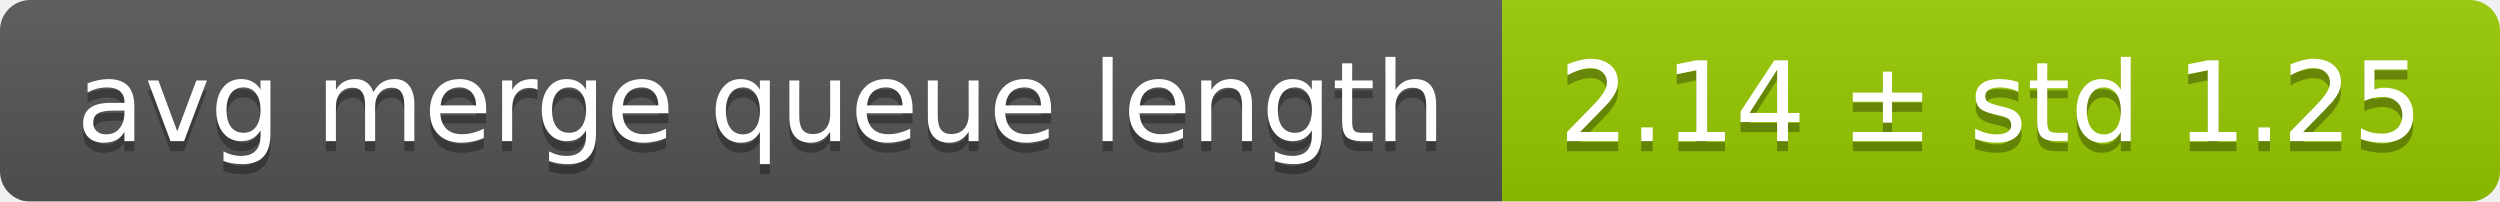
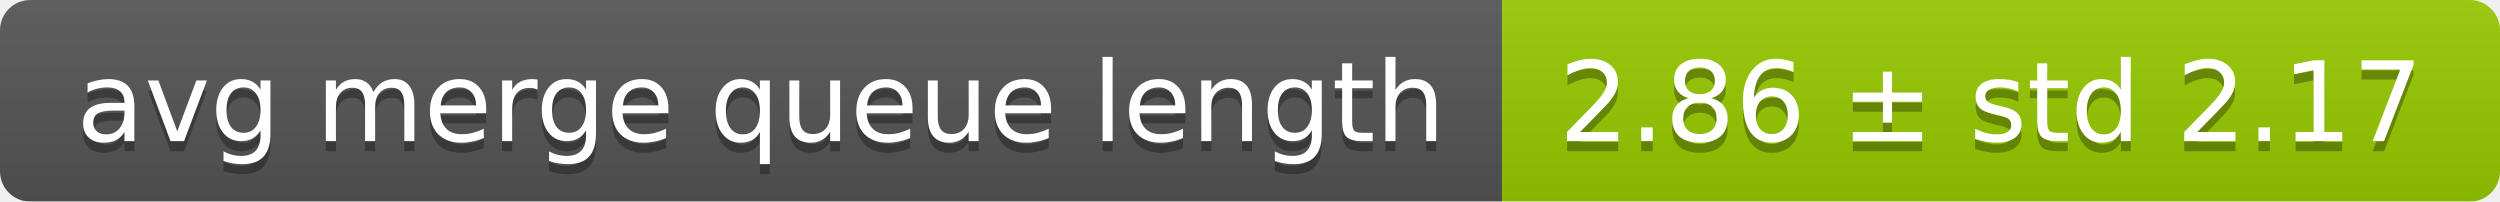
<svg xmlns="http://www.w3.org/2000/svg" width="248" height="20">
  <linearGradient id="smooth" x2="0" y2="100%">
    <stop offset="0" stop-color="#bbb" stop-opacity=".1" />
    <stop offset="1" stop-opacity=".1" />
  </linearGradient>
  <mask id="round">
    <rect width="248" height="20" rx="3" fill="#fff" />
  </mask>
  <g mask="url(#round)">
    <rect width="149" height="20" fill="#555" />
    <rect x="149" width="99" height="20" fill="#97ca00" />
    <rect width="248" height="20" fill="url(#smooth)" />
  </g>
  <g fill="#fff" text-anchor="middle" font-family="DejaVu Sans,Verdana,Geneva,sans-serif" font-size="11">
    <text x="75.5" y="15" fill="#010101" fill-opacity=".3">avg merge queue length</text>
    <text x="75.5" y="14">avg merge queue length</text>
-     <text x="197.5" y="15" fill="#010101" fill-opacity=".3">2.14 ± std 1.25</text>
-     <text x="197.5" y="14">2.14 ± std 1.25</text>
+     <text x="197.5" y="15" fill="#010101" fill-opacity=".3">2.86 ± std 2.17</text>
+     <text x="197.5" y="14">2.86 ± std 2.17</text>
  </g>
</svg>
